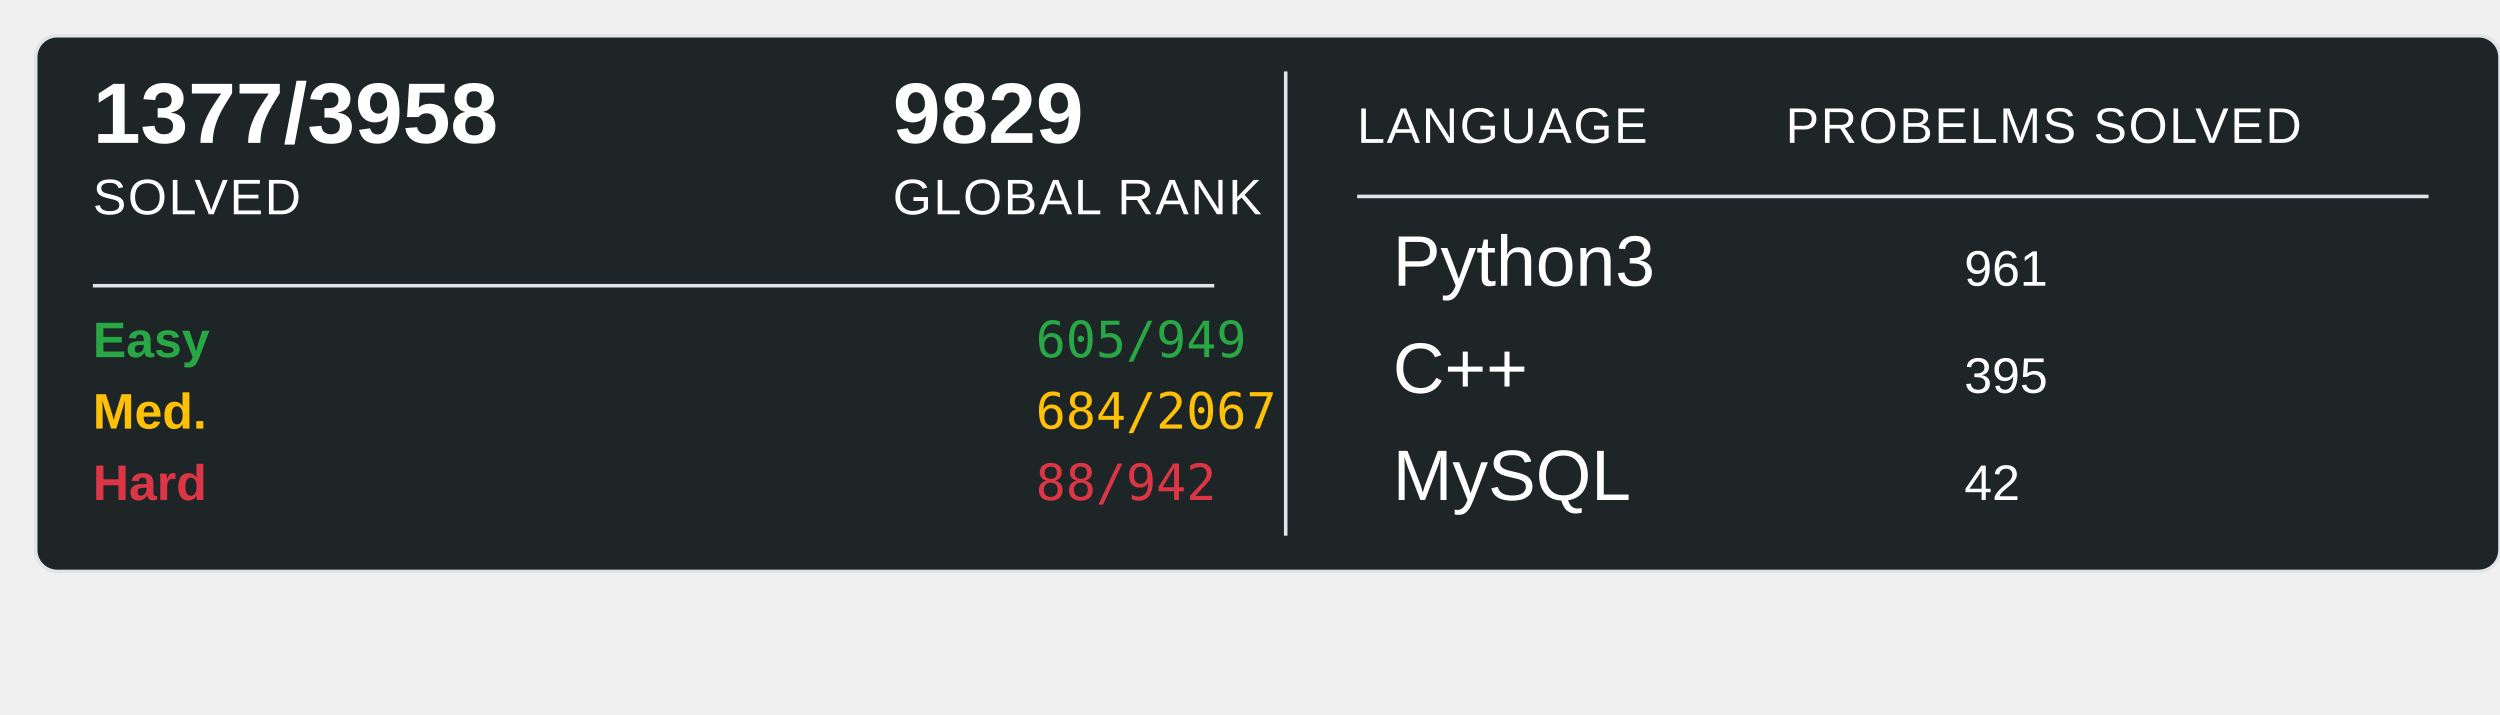
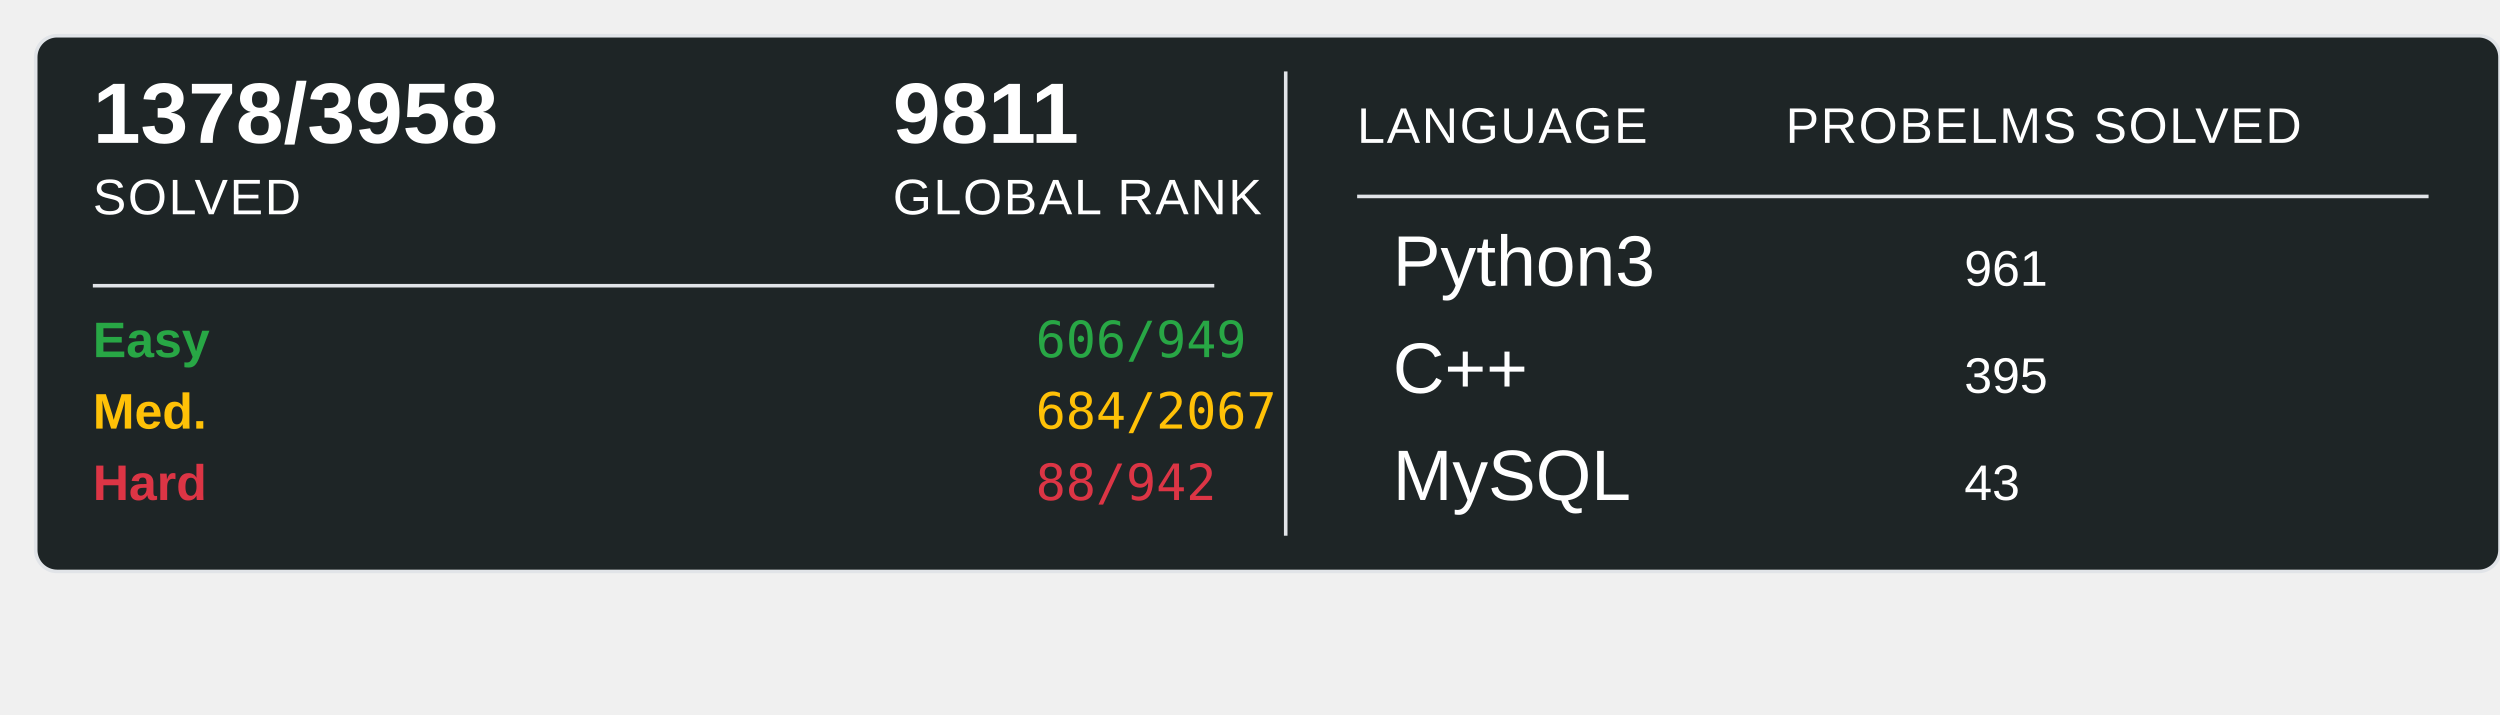
<svg xmlns="http://www.w3.org/2000/svg" width="700" height="200">
  <rect x="10" y="10" width="690" height="150" rx="6" ry="6" fill="#1E2526" stroke="#e1e4e8" stroke-width="1" />
-   <text x="26" y="40" font-family="Arial, sans-serif" font-size="24" font-weight="600" fill="#ffffff">1377/3958</text>
+   <text x="26" y="40" font-family="Arial, sans-serif" font-size="24" font-weight="600" fill="#ffffff">1378/3958</text>
  <text x="26" y="60" font-family="Arial, sans-serif" font-size="14" fill="#ffffff" text-transform="uppercase" letter-spacing="0.5">SOLVED</text>
-   <text x="250" y="40" font-family="Arial, sans-serif" font-size="24" font-weight="600" fill="#ffffff">9829</text>
+   <text x="250" y="40" font-family="Arial, sans-serif" font-size="24" font-weight="600" fill="#ffffff">9811</text>
  <text x="250" y="60" font-family="Arial, sans-serif" font-size="14" fill="#ffffff" text-transform="uppercase" letter-spacing="0.5">GLOBAL RANK</text>
  <line x1="26" y1="80" x2="340" y2="80" stroke="#e1e4e8" stroke-width="1" />
  <text x="26" y="100" font-family="Arial, sans-serif" font-size="14" font-weight="600" fill="#28a745">Easy</text>
-   <text x="290" y="100" font-family="monospace" font-size="14" fill="#28a745">605/949</text>
+   <text x="290" y="100" font-family="monospace" font-size="14" fill="#28a745">606/949</text>
  <text x="26" y="120" font-family="Arial, sans-serif" font-size="14" font-weight="600" fill="#ffc107">Med.</text>
  <text x="290" y="120" font-family="monospace" font-size="14" fill="#ffc107">684/2067</text>
  <text x="26" y="140" font-family="Arial, sans-serif" font-size="14" font-weight="600" fill="#dc3545">Hard</text>
  <text x="290" y="140" font-family="monospace" font-size="14" fill="#dc3545">88/942</text>
  <line x1="360" y1="20" x2="360" y2="150" stroke="#e1e4e8" stroke-width="1" />
  <text x="380" y="40" font-family="Arial, sans-serif" font-size="14" fill="#ffffff" text-transform="uppercase" letter-spacing="0.5">LANGUAGE</text>
  <line x1="380" y1="55" x2="680" y2="55" stroke="#e1e4e8" stroke-width="1" />
  <text x="500" y="40" font-family="Arial, sans-serif" font-size="14" fill="#ffffff" text-transform="uppercase" letter-spacing="0.5">PROBELMS SOLVED</text>
  <text x="390" y="80" font-family="Arial, sans-serif" font-size="20" fill="#ffffff">Python3</text>
  <text x="550" y="80" font-family="Arial, sans-serif" font-size="14" fill="#ffffff">961</text>
  <text x="390" y="110" font-family="Arial, sans-serif" font-size="20" fill="#ffffff">C++</text>
  <text x="550" y="110" font-family="Arial, sans-serif" font-size="14" fill="#ffffff">395</text>
  <text x="390" y="140" font-family="Arial, sans-serif" font-size="20" fill="#ffffff">MySQL</text>
-   <text x="550" y="140" font-family="Arial, sans-serif" font-size="14" fill="#ffffff">42</text>
+   <text x="550" y="140" font-family="Arial, sans-serif" font-size="14" fill="#ffffff">43</text>
</svg>
